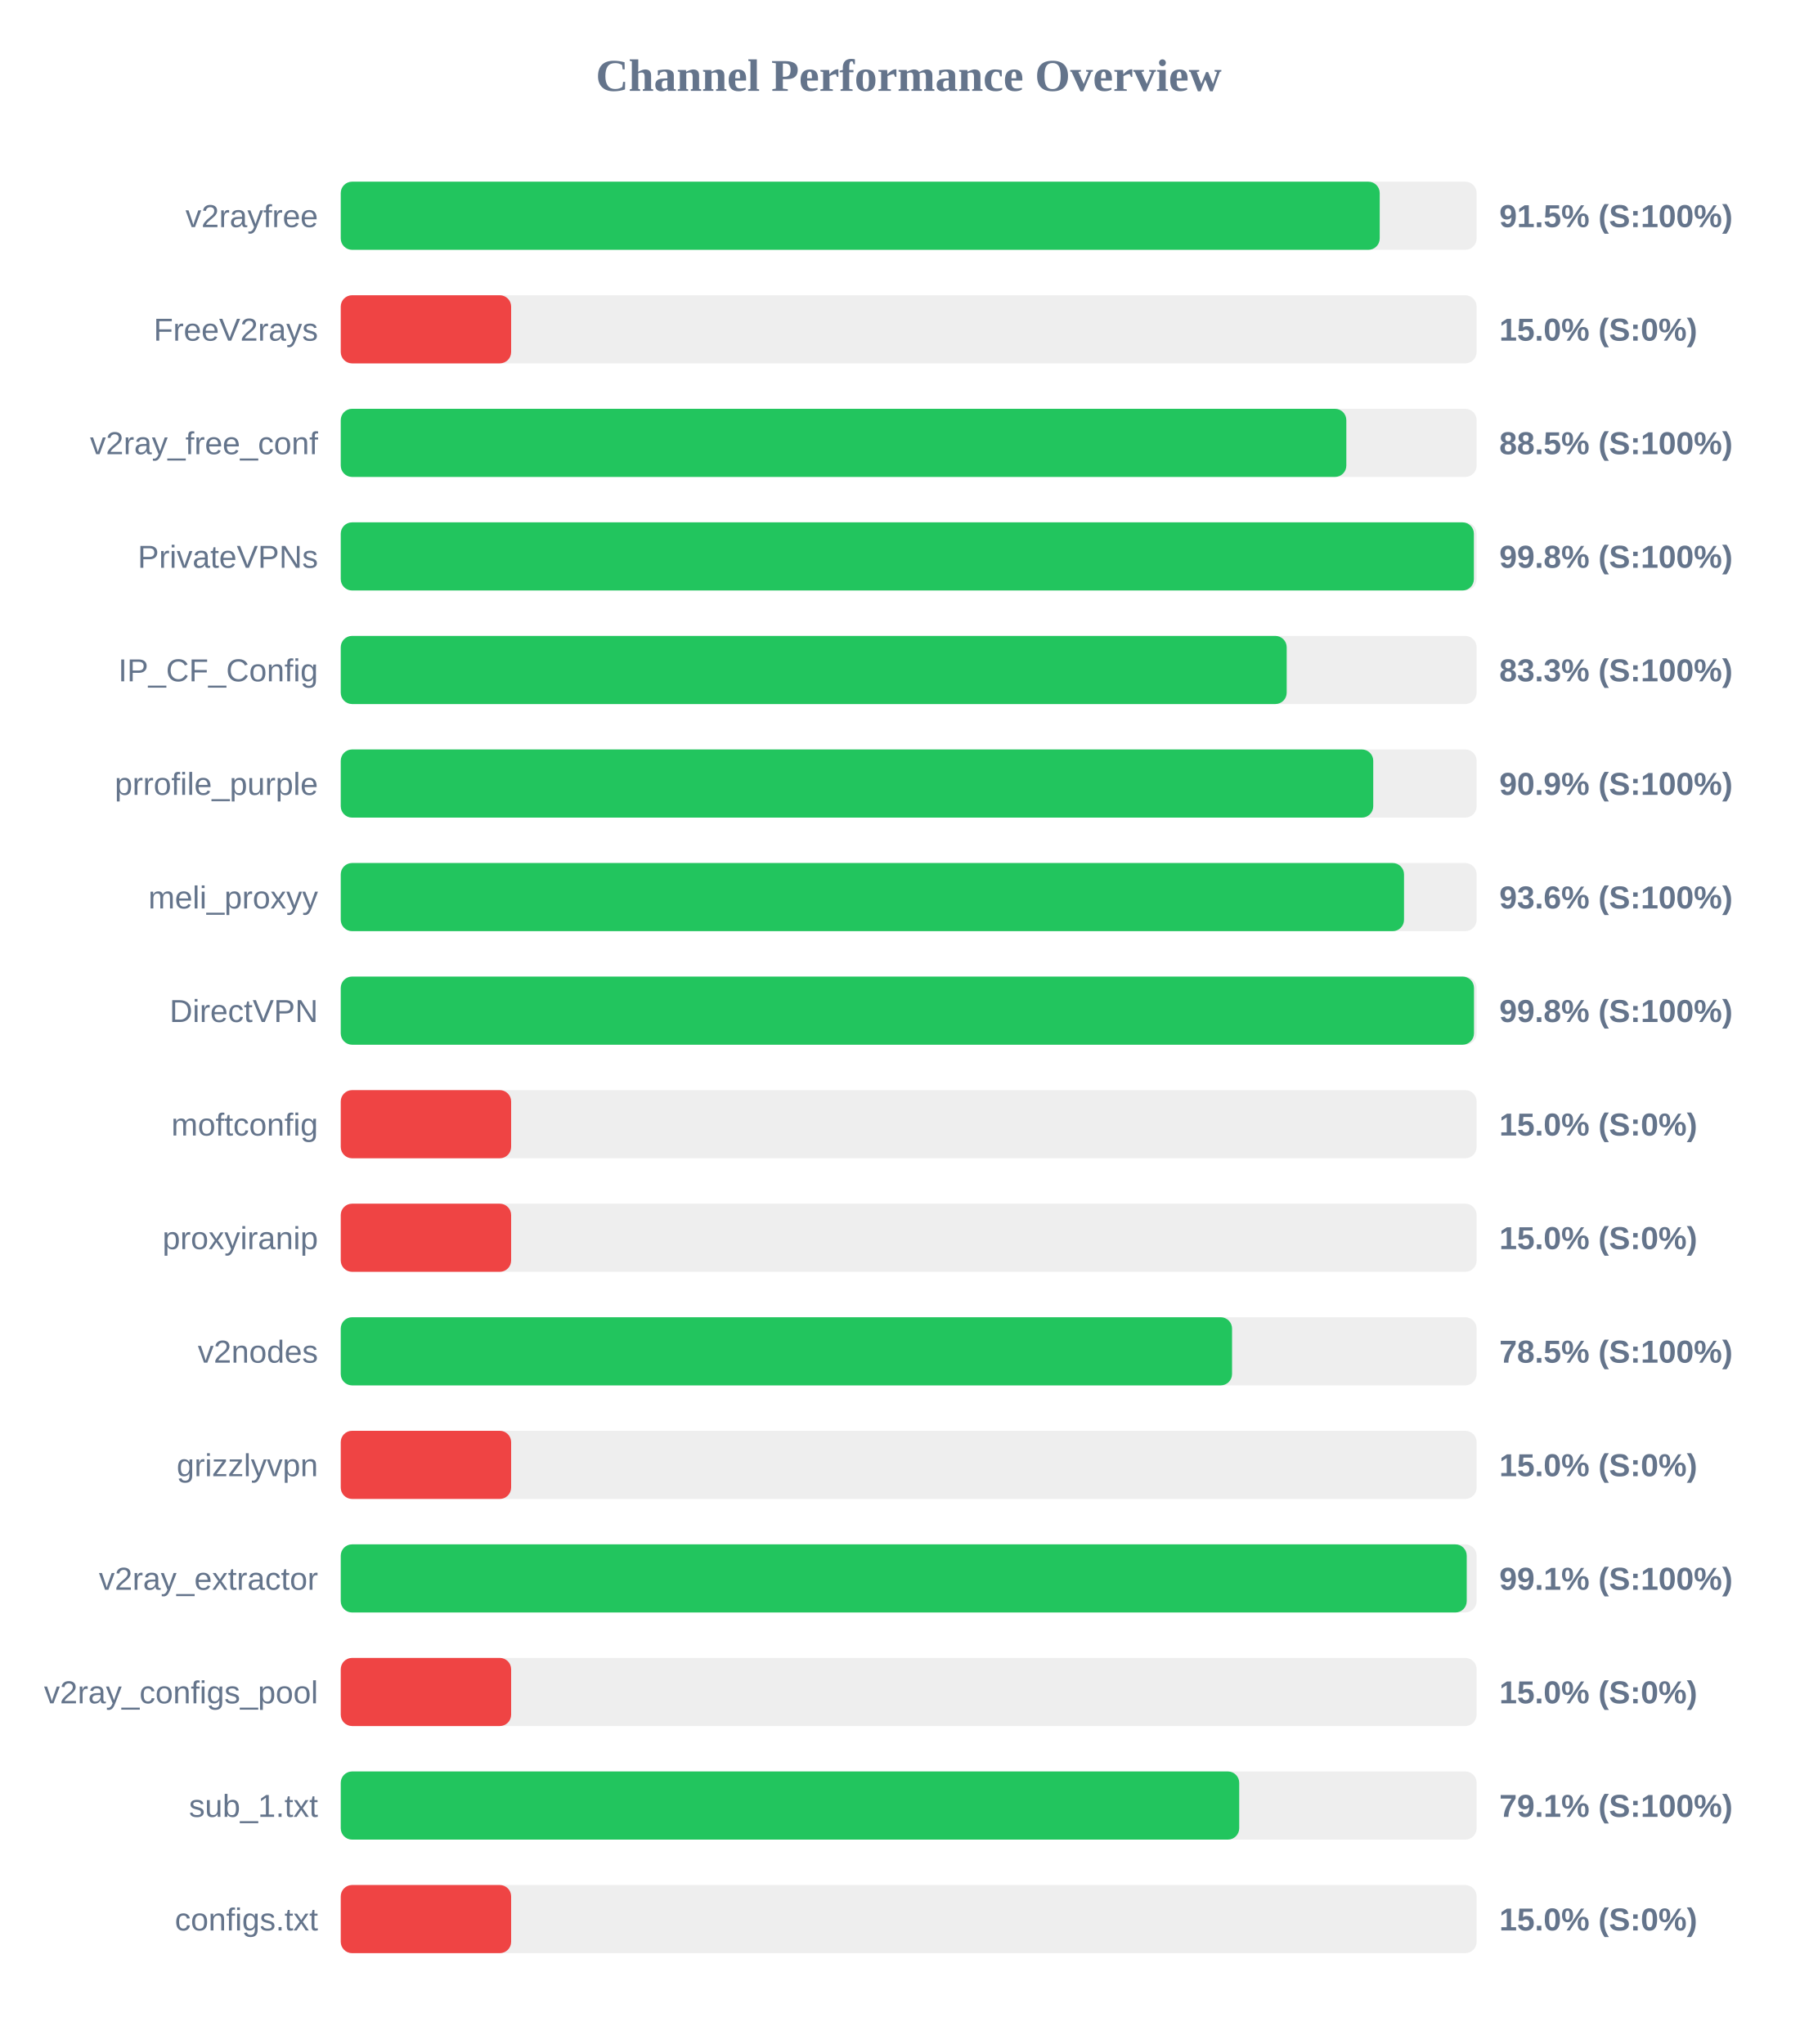
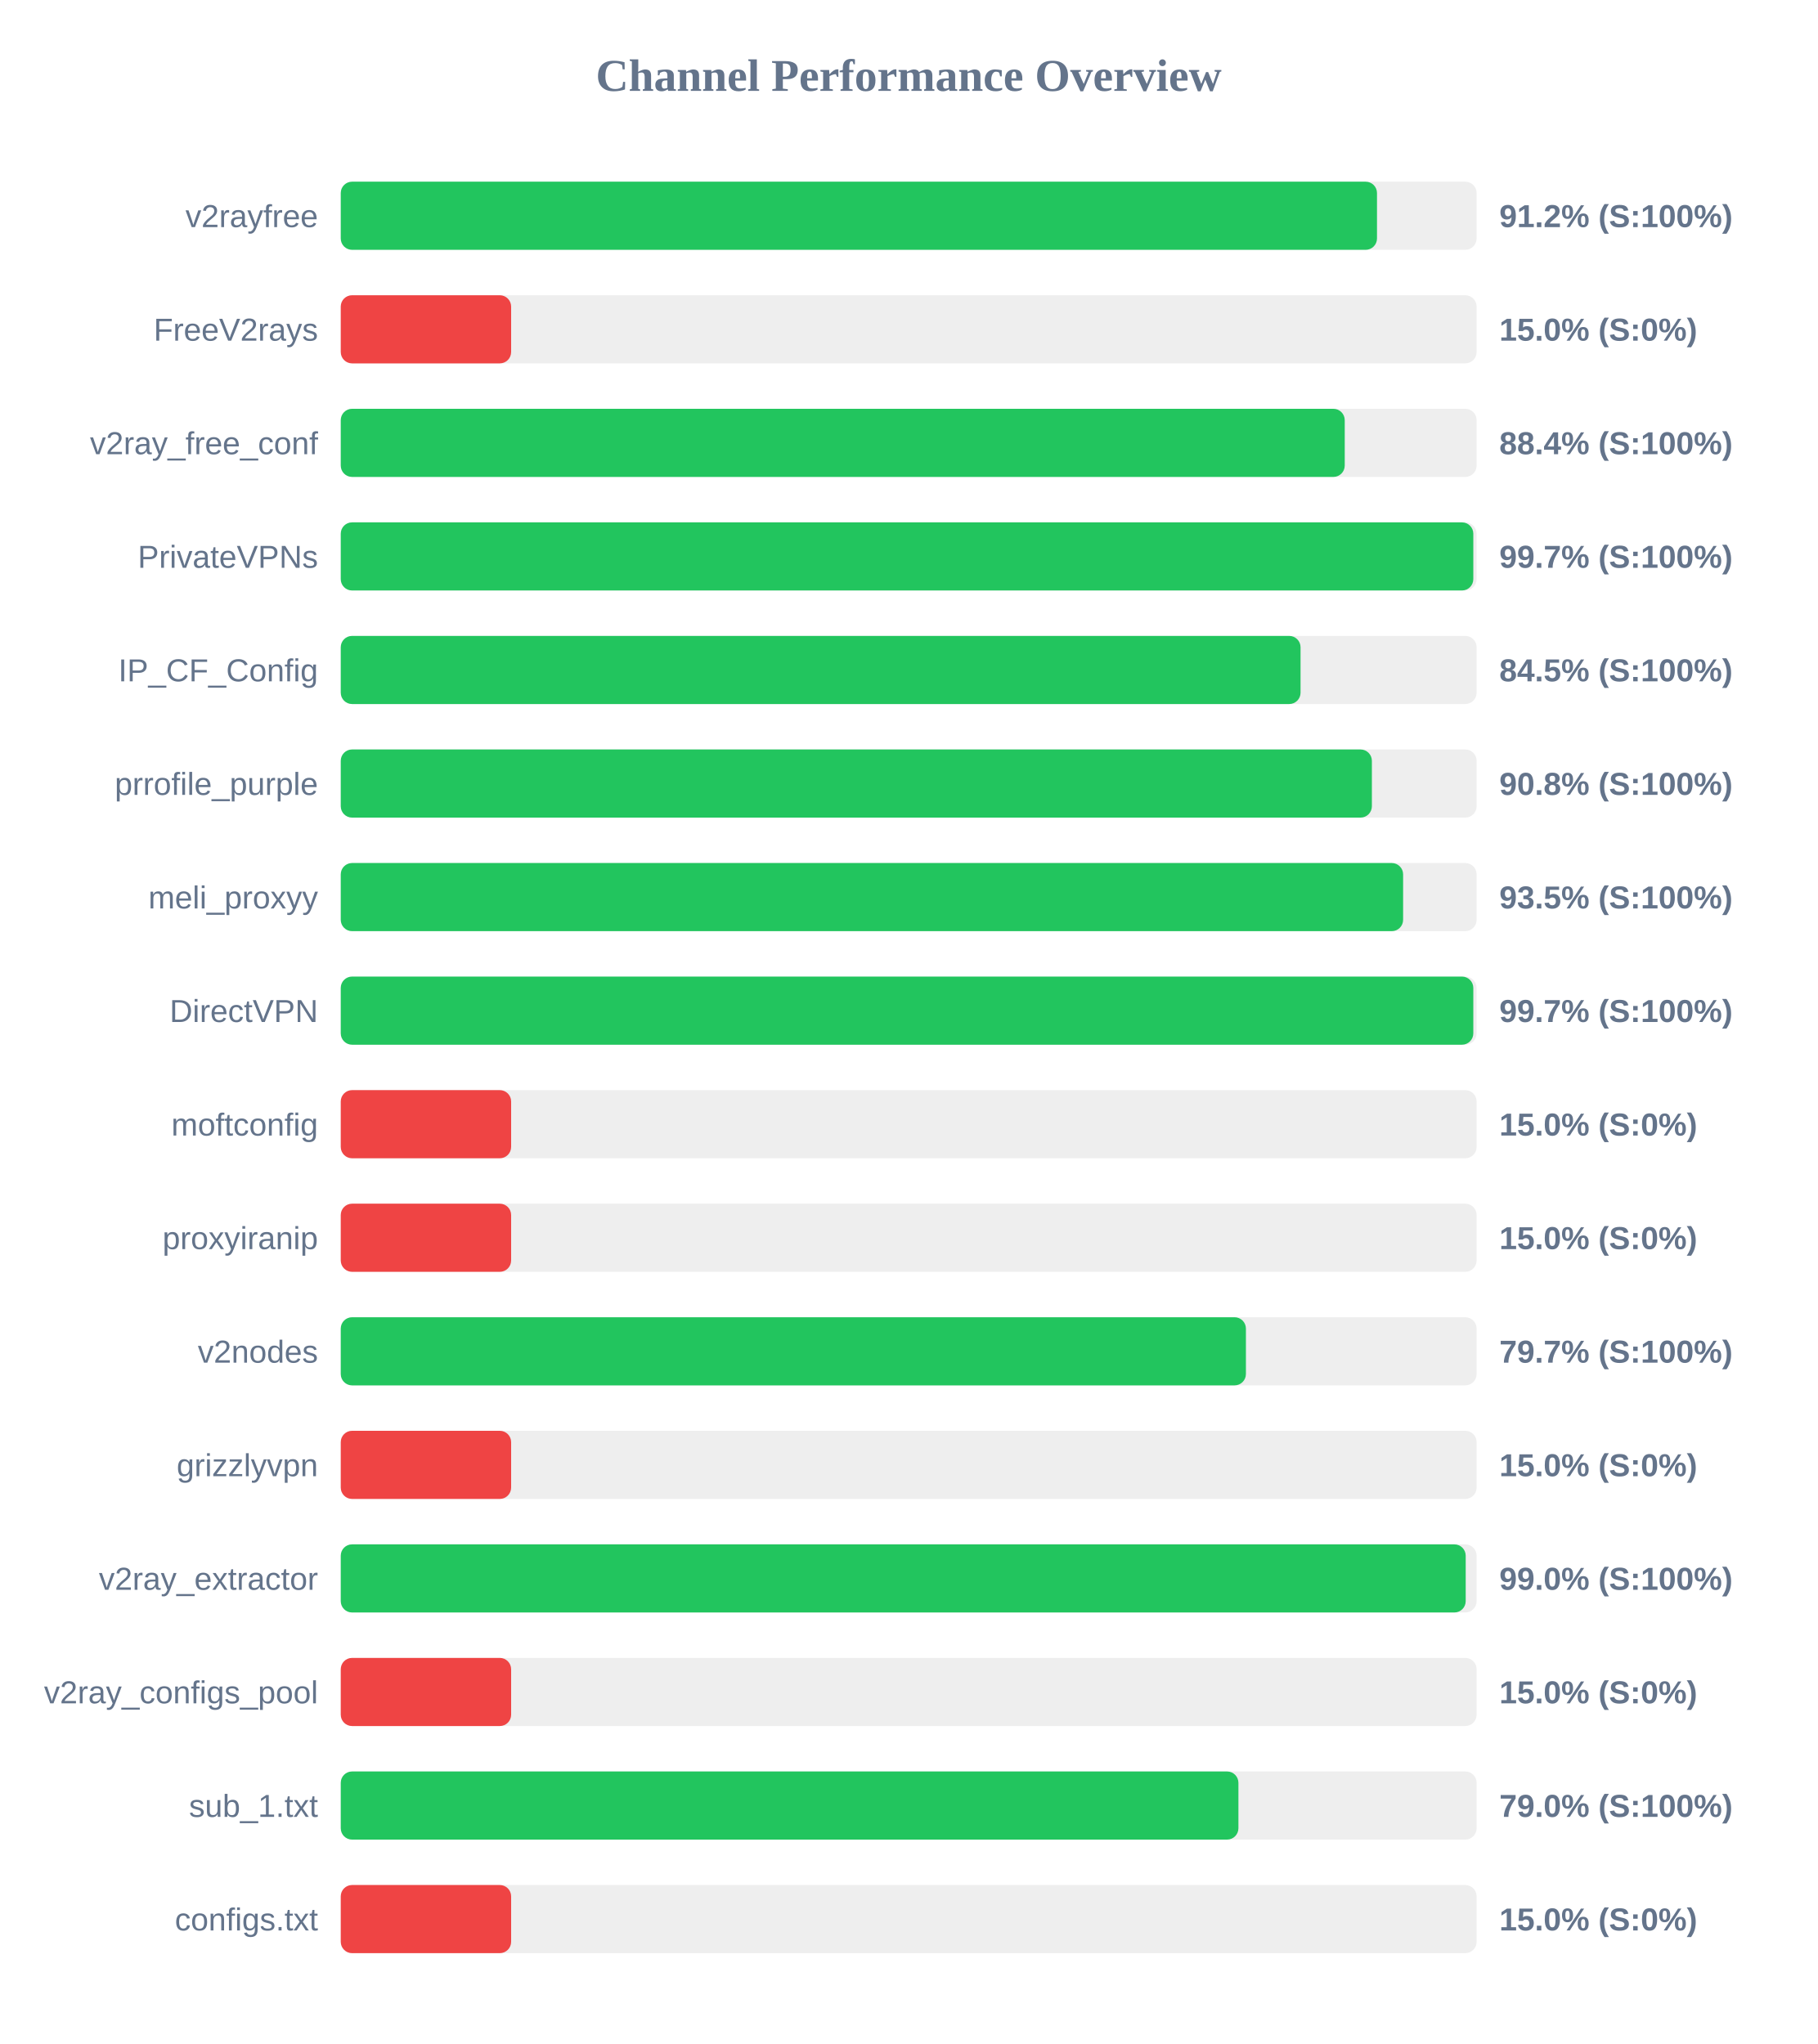
<svg xmlns="http://www.w3.org/2000/svg" width="800" height="900" version="1.1">
  <style>
        .row { font: 14px Arial; fill: #64748b; }
        .score { font: bold 14px Arial; fill: #64748b; }
    </style>
  <text x="400" y="40" text-anchor="middle" font-size="20px" font-weight="bold" fill="#64748b">Channel Performance Overview</text>
  <rect x="150" y="80" width="500" height="30" fill="#eee" rx="5" />
-   <rect x="150" y="80" width="457.35" height="30" fill="#22c55e" rx="5" />
+   <rect x="150" y="80" width="456.15" height="30" fill="#22c55e" rx="5" />
  <text x="140" y="100" text-anchor="end" class="row">v2rayfree</text>
-   <text x="660" y="100" text-anchor="start" class="score">91.5% (S:100%)</text>
+   <text x="660" y="100" text-anchor="start" class="score">91.2% (S:100%)</text>
  <rect x="150" y="130" width="500" height="30" fill="#eee" rx="5" />
  <rect x="150" y="130" width="75.0" height="30" fill="#ef4444" rx="5" />
  <text x="140" y="150" text-anchor="end" class="row">FreeV2rays</text>
  <text x="660" y="150" text-anchor="start" class="score">15.0% (S:0%)</text>
  <rect x="150" y="180" width="500" height="30" fill="#eee" rx="5" />
-   <rect x="150" y="180" width="442.65" height="30" fill="#22c55e" rx="5" />
+   <rect x="150" y="180" width="441.95" height="30" fill="#22c55e" rx="5" />
  <text x="140" y="200" text-anchor="end" class="row">v2ray_free_conf</text>
-   <text x="660" y="200" text-anchor="start" class="score">88.5% (S:100%)</text>
+   <text x="660" y="200" text-anchor="start" class="score">88.4% (S:100%)</text>
  <rect x="150" y="230" width="500" height="30" fill="#eee" rx="5" />
-   <rect x="150" y="230" width="498.8" height="30" fill="#22c55e" rx="5" />
+   <rect x="150" y="230" width="498.55" height="30" fill="#22c55e" rx="5" />
  <text x="140" y="250" text-anchor="end" class="row">PrivateVPNs</text>
-   <text x="660" y="250" text-anchor="start" class="score">99.8% (S:100%)</text>
+   <text x="660" y="250" text-anchor="start" class="score">99.7% (S:100%)</text>
  <rect x="150" y="280" width="500" height="30" fill="#eee" rx="5" />
-   <rect x="150" y="280" width="416.4" height="30" fill="#22c55e" rx="5" />
+   <rect x="150" y="280" width="422.5" height="30" fill="#22c55e" rx="5" />
  <text x="140" y="300" text-anchor="end" class="row">IP_CF_Config</text>
-   <text x="660" y="300" text-anchor="start" class="score">83.3% (S:100%)</text>
+   <text x="660" y="300" text-anchor="start" class="score">84.5% (S:100%)</text>
  <rect x="150" y="330" width="500" height="30" fill="#eee" rx="5" />
-   <rect x="150" y="330" width="454.5" height="30" fill="#22c55e" rx="5" />
+   <rect x="150" y="330" width="453.9" height="30" fill="#22c55e" rx="5" />
  <text x="140" y="350" text-anchor="end" class="row">prrofile_purple</text>
-   <text x="660" y="350" text-anchor="start" class="score">90.9% (S:100%)</text>
+   <text x="660" y="350" text-anchor="start" class="score">90.8% (S:100%)</text>
  <rect x="150" y="380" width="500" height="30" fill="#eee" rx="5" />
-   <rect x="150" y="380" width="468.05" height="30" fill="#22c55e" rx="5" />
+   <rect x="150" y="380" width="467.65" height="30" fill="#22c55e" rx="5" />
  <text x="140" y="400" text-anchor="end" class="row">meli_proxyy</text>
-   <text x="660" y="400" text-anchor="start" class="score">93.6% (S:100%)</text>
+   <text x="660" y="400" text-anchor="start" class="score">93.5% (S:100%)</text>
  <rect x="150" y="430" width="500" height="30" fill="#eee" rx="5" />
-   <rect x="150" y="430" width="498.85" height="30" fill="#22c55e" rx="5" />
+   <rect x="150" y="430" width="498.55" height="30" fill="#22c55e" rx="5" />
  <text x="140" y="450" text-anchor="end" class="row">DirectVPN</text>
-   <text x="660" y="450" text-anchor="start" class="score">99.8% (S:100%)</text>
+   <text x="660" y="450" text-anchor="start" class="score">99.7% (S:100%)</text>
  <rect x="150" y="480" width="500" height="30" fill="#eee" rx="5" />
  <rect x="150" y="480" width="75.0" height="30" fill="#ef4444" rx="5" />
  <text x="140" y="500" text-anchor="end" class="row">moftconfig</text>
  <text x="660" y="500" text-anchor="start" class="score">15.0% (S:0%)</text>
  <rect x="150" y="530" width="500" height="30" fill="#eee" rx="5" />
  <rect x="150" y="530" width="75.0" height="30" fill="#ef4444" rx="5" />
  <text x="140" y="550" text-anchor="end" class="row">proxyiranip</text>
  <text x="660" y="550" text-anchor="start" class="score">15.0% (S:0%)</text>
  <rect x="150" y="580" width="500" height="30" fill="#eee" rx="5" />
-   <rect x="150" y="580" width="392.35" height="30" fill="#22c55e" rx="5" />
+   <rect x="150" y="580" width="398.45" height="30" fill="#22c55e" rx="5" />
  <text x="140" y="600" text-anchor="end" class="row">v2nodes</text>
-   <text x="660" y="600" text-anchor="start" class="score">78.5% (S:100%)</text>
+   <text x="660" y="600" text-anchor="start" class="score">79.7% (S:100%)</text>
  <rect x="150" y="630" width="500" height="30" fill="#eee" rx="5" />
  <rect x="150" y="630" width="75.0" height="30" fill="#ef4444" rx="5" />
  <text x="140" y="650" text-anchor="end" class="row">grizzlyvpn</text>
  <text x="660" y="650" text-anchor="start" class="score">15.0% (S:0%)</text>
  <rect x="150" y="680" width="500" height="30" fill="#eee" rx="5" />
-   <rect x="150" y="680" width="495.65" height="30" fill="#22c55e" rx="5" />
+   <rect x="150" y="680" width="495.2" height="30" fill="#22c55e" rx="5" />
  <text x="140" y="700" text-anchor="end" class="row">v2ray_extractor</text>
-   <text x="660" y="700" text-anchor="start" class="score">99.1% (S:100%)</text>
+   <text x="660" y="700" text-anchor="start" class="score">99.0% (S:100%)</text>
  <rect x="150" y="730" width="500" height="30" fill="#eee" rx="5" />
  <rect x="150" y="730" width="75.0" height="30" fill="#ef4444" rx="5" />
  <text x="140" y="750" text-anchor="end" class="row">v2ray_configs_pool</text>
  <text x="660" y="750" text-anchor="start" class="score">15.0% (S:0%)</text>
  <rect x="150" y="780" width="500" height="30" fill="#eee" rx="5" />
-   <rect x="150" y="780" width="395.5" height="30" fill="#22c55e" rx="5" />
+   <rect x="150" y="780" width="395.15" height="30" fill="#22c55e" rx="5" />
  <text x="140" y="800" text-anchor="end" class="row">sub_1.txt</text>
-   <text x="660" y="800" text-anchor="start" class="score">79.1% (S:100%)</text>
+   <text x="660" y="800" text-anchor="start" class="score">79.0% (S:100%)</text>
  <rect x="150" y="830" width="500" height="30" fill="#eee" rx="5" />
  <rect x="150" y="830" width="75.0" height="30" fill="#ef4444" rx="5" />
  <text x="140" y="850" text-anchor="end" class="row">configs.txt</text>
  <text x="660" y="850" text-anchor="start" class="score">15.0% (S:0%)</text>
</svg>
